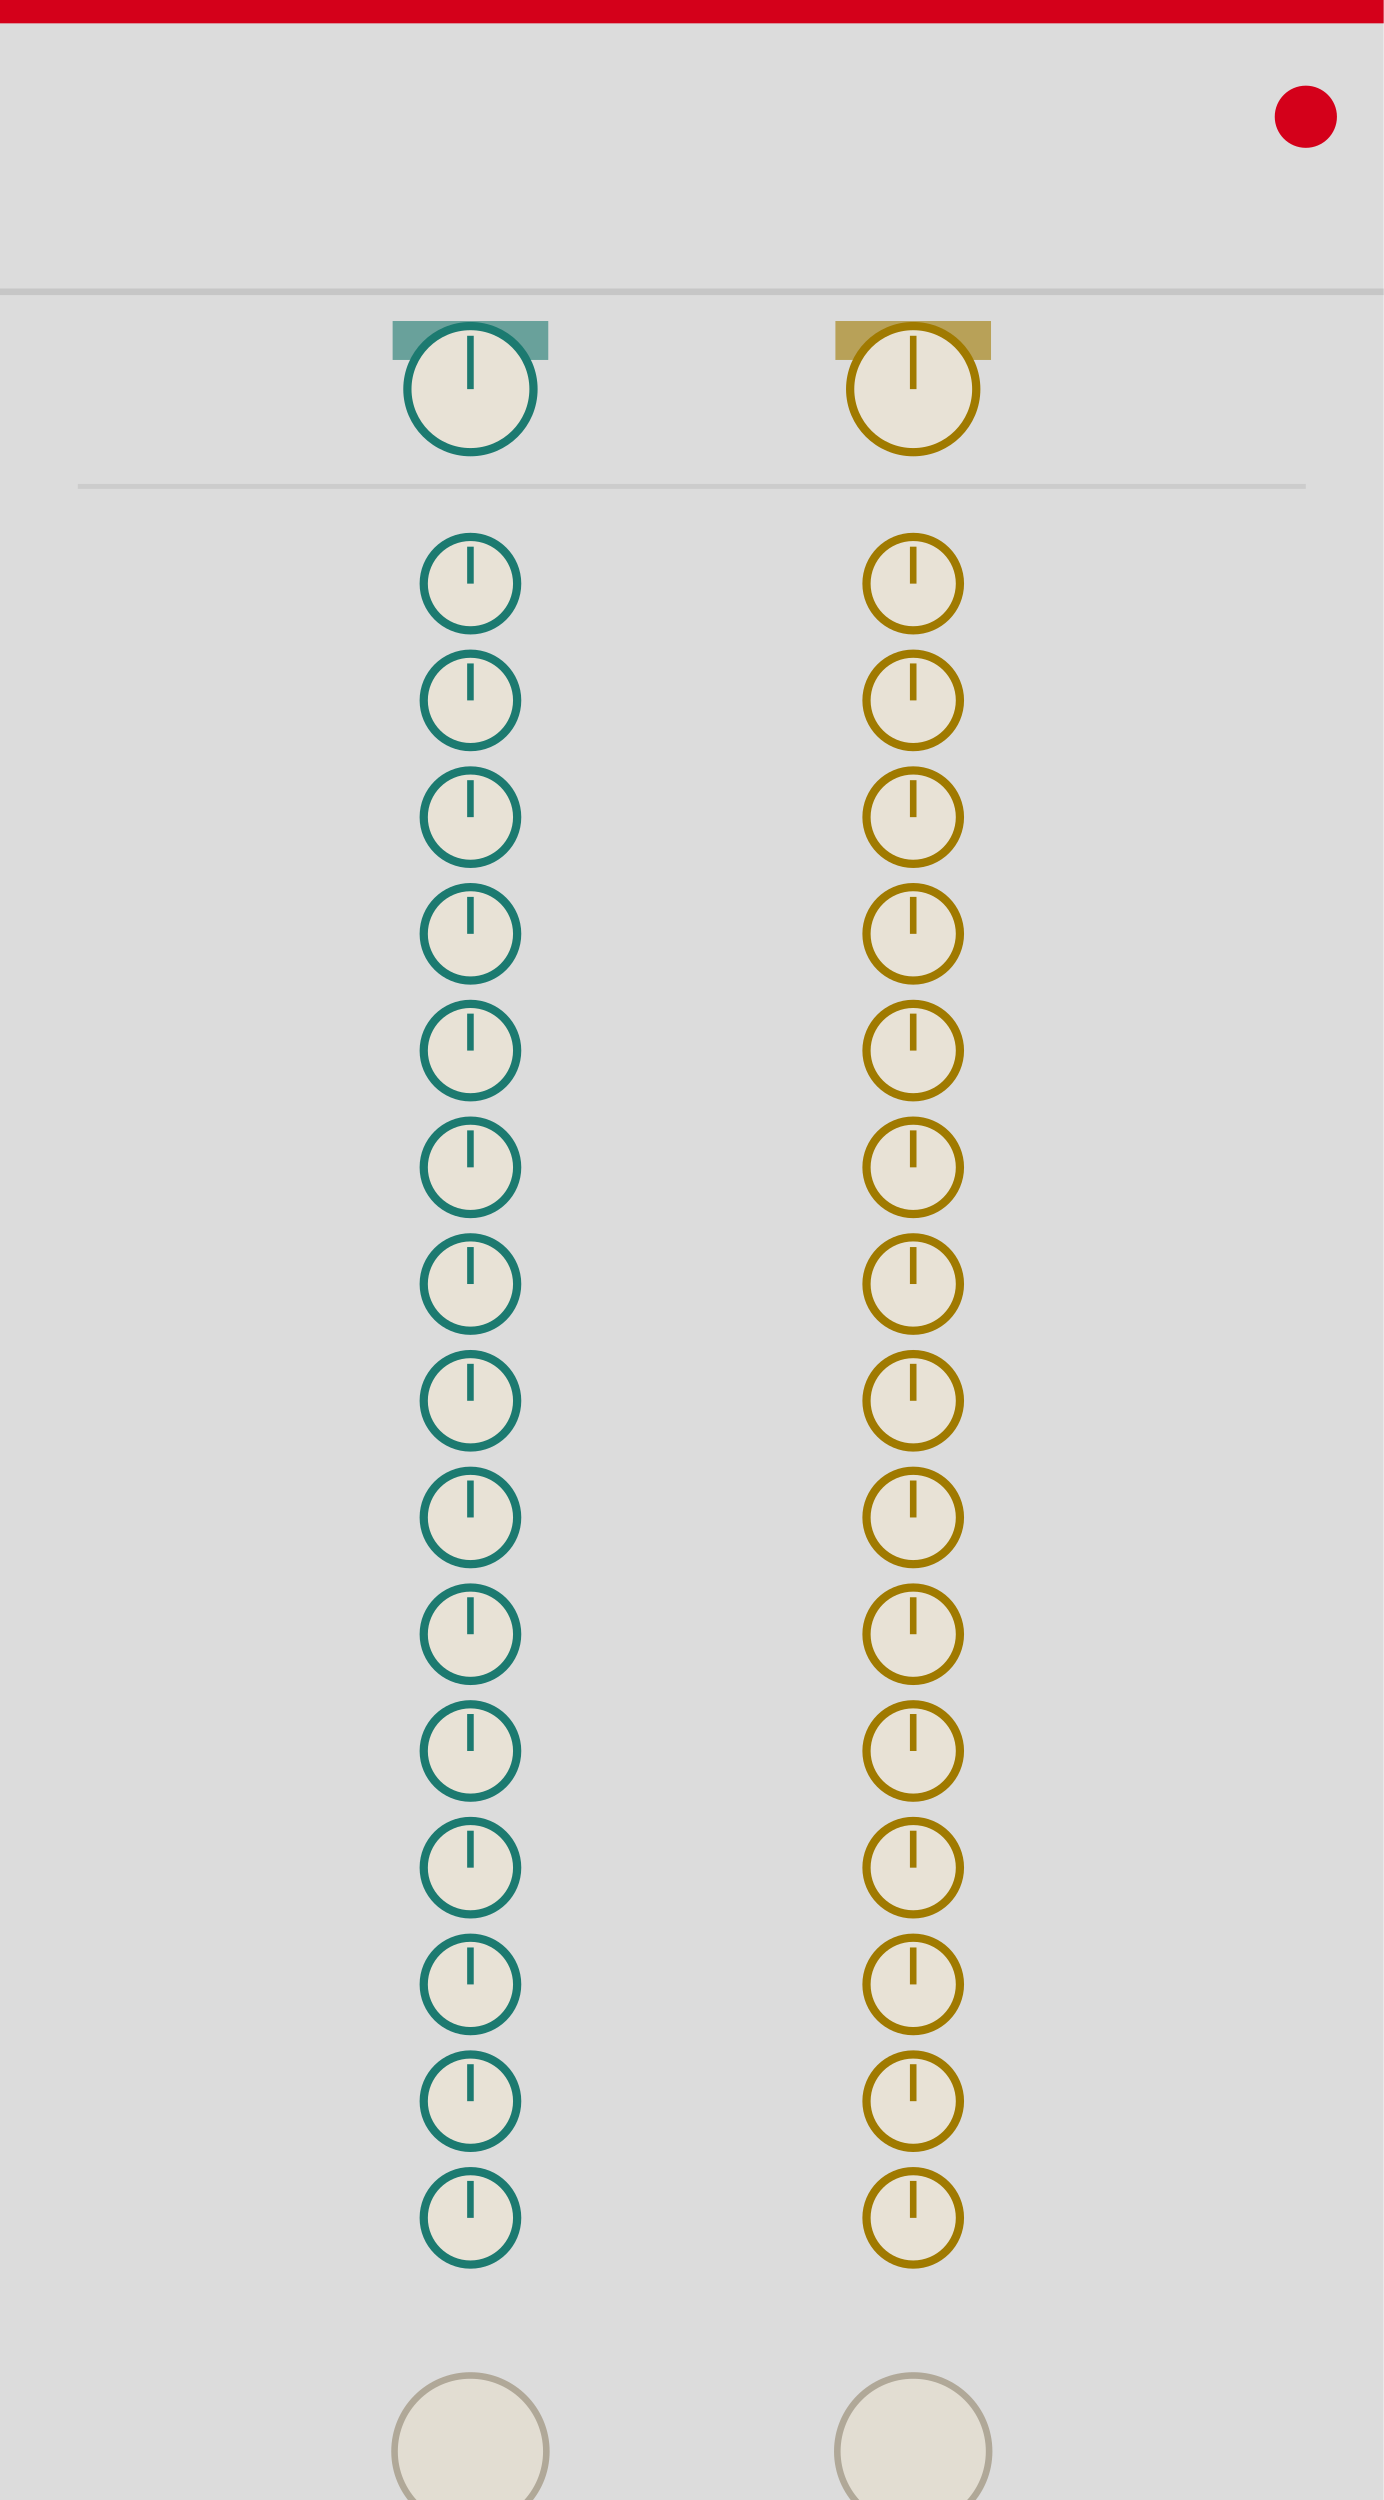
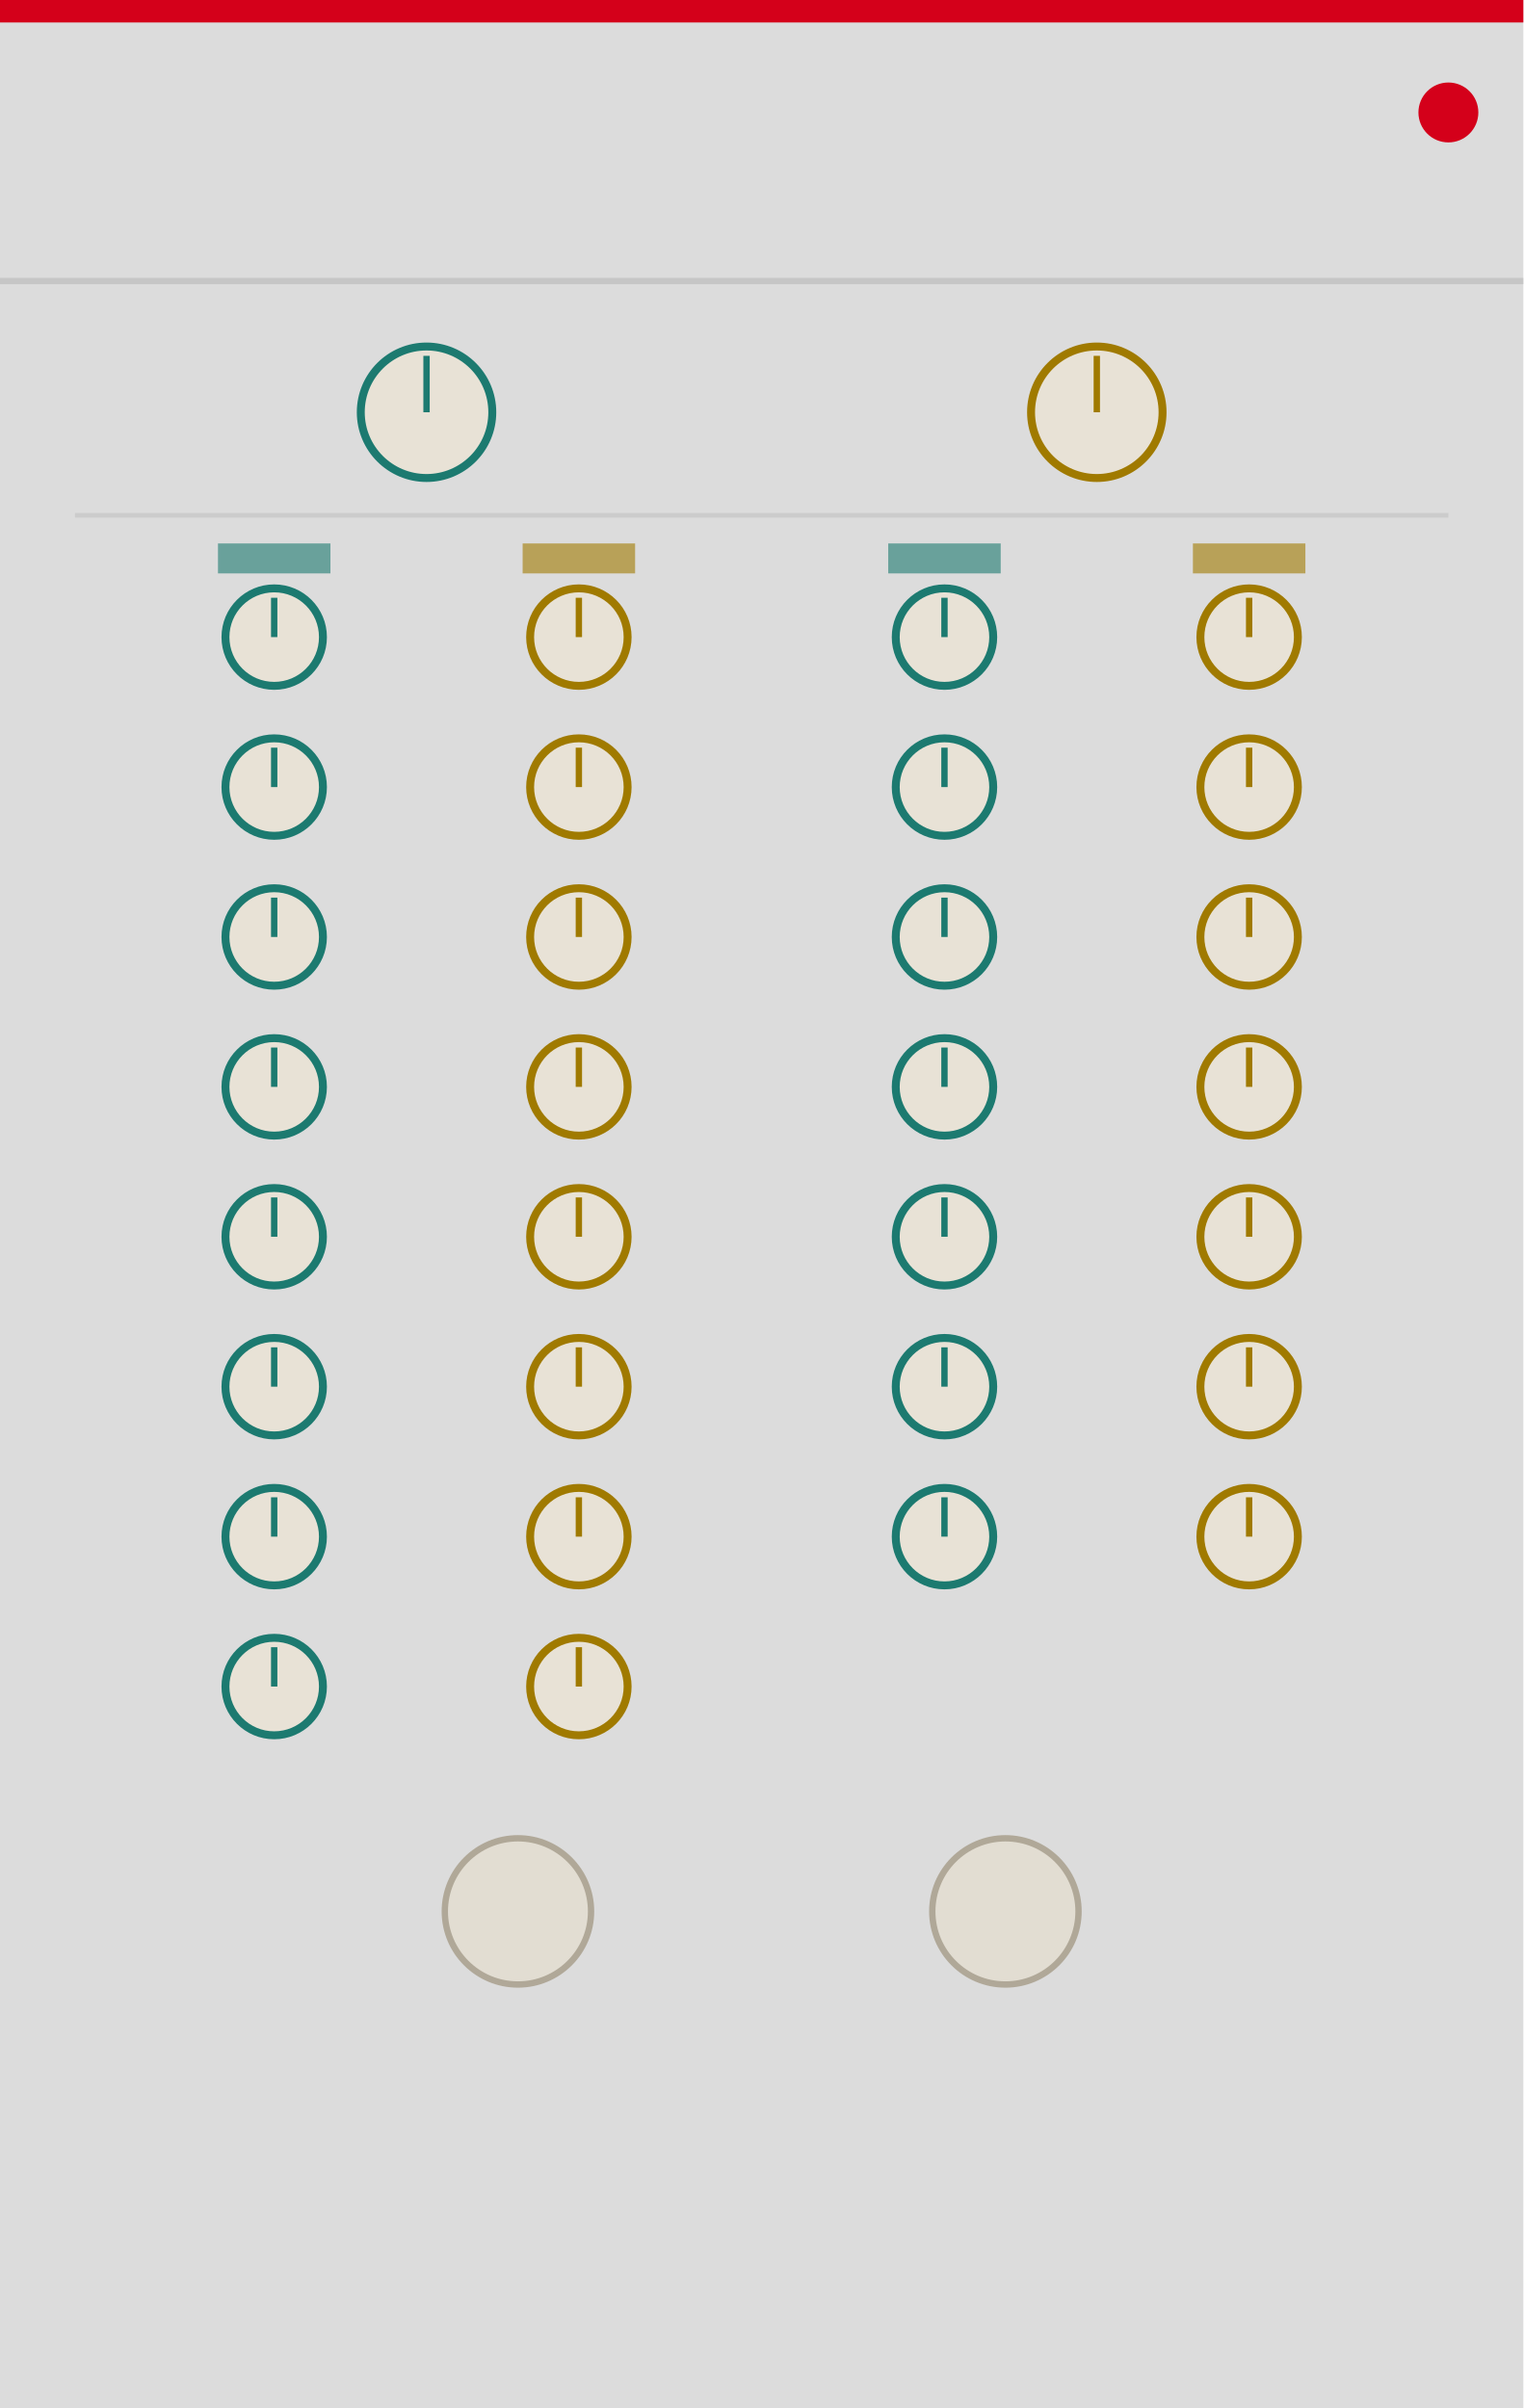
- <svg xmlns="http://www.w3.org/2000/svg" width="210.0" height="379.43" viewBox="0 0 210.0 379.43">
-   <rect width="210.0" height="379.43" fill="#dcdcdc" />
-   <rect x="0" y="0" width="210.0" height="3.54" fill="#d4001a" />
-   <circle cx="198.19" cy="17.72" r="4.72" fill="#d4001a" />
-   <line x1="0" y1="44.29" x2="210.0" y2="44.29" stroke="#bcbcbc" stroke-width="1" opacity="0.7" />
-   <rect x="59.59" y="48.72" width="23.62" height="5.91" fill="#1c7a70" opacity="0.6" />
-   <rect x="126.79" y="48.72" width="23.62" height="5.91" fill="#a07a00" opacity="0.6" />
-   <circle cx="71.4" cy="59.06" r="9.57" fill="#e8e2d6" stroke="#1c7a70" stroke-width="1.25" />
-   <line x1="71.4" y1="59.06" x2="71.4" y2="50.96" stroke="#1c7a70" stroke-width="1" />
-   <circle id="param_restatt_global" cx="71.4" cy="59.06" r="0.5" fill="none" stroke="none" />
-   <circle cx="138.6" cy="59.06" r="9.57" fill="#e8e2d6" stroke="#a07a00" stroke-width="1.25" />
-   <line x1="138.6" y1="59.06" x2="138.6" y2="50.96" stroke="#a07a00" stroke-width="1" />
-   <circle id="param_accatt_global" cx="138.6" cy="59.06" r="0.5" fill="none" stroke="none" />
-   <line x1="11.81" y1="73.82" x2="198.19" y2="73.82" stroke="#bcbcbc" stroke-width="0.75" opacity="0.5" />
-   <circle cx="71.4" cy="88.58" r="7.09" fill="#e8e2d6" stroke="#1c7a70" stroke-width="1.25" />
-   <line x1="71.4" y1="88.58" x2="71.4" y2="82.97" stroke="#1c7a70" stroke-width="1" />
-   <circle id="param_restatt_0" cx="71.4" cy="88.58" r="0.5" fill="none" stroke="none" />
-   <circle cx="138.6" cy="88.58" r="7.09" fill="#e8e2d6" stroke="#a07a00" stroke-width="1.25" />
-   <line x1="138.6" y1="88.58" x2="138.6" y2="82.97" stroke="#a07a00" stroke-width="1" />
-   <circle id="param_accatt_0" cx="138.6" cy="88.58" r="0.5" fill="none" stroke="none" />
-   <circle cx="71.4" cy="106.3" r="7.09" fill="#e8e2d6" stroke="#1c7a70" stroke-width="1.25" />
-   <line x1="71.4" y1="106.3" x2="71.4" y2="100.69" stroke="#1c7a70" stroke-width="1" />
-   <circle id="param_restatt_1" cx="71.4" cy="106.3" r="0.5" fill="none" stroke="none" />
-   <circle cx="138.6" cy="106.3" r="7.09" fill="#e8e2d6" stroke="#a07a00" stroke-width="1.25" />
-   <line x1="138.6" y1="106.3" x2="138.6" y2="100.69" stroke="#a07a00" stroke-width="1" />
-   <circle id="param_accatt_1" cx="138.6" cy="106.3" r="0.5" fill="none" stroke="none" />
-   <circle cx="71.4" cy="124.02" r="7.09" fill="#e8e2d6" stroke="#1c7a70" stroke-width="1.25" />
-   <line x1="71.4" y1="124.02" x2="71.4" y2="118.41" stroke="#1c7a70" stroke-width="1" />
-   <circle id="param_restatt_2" cx="71.4" cy="124.02" r="0.5" fill="none" stroke="none" />
-   <circle cx="138.6" cy="124.02" r="7.09" fill="#e8e2d6" stroke="#a07a00" stroke-width="1.25" />
-   <line x1="138.6" y1="124.02" x2="138.6" y2="118.41" stroke="#a07a00" stroke-width="1" />
-   <circle id="param_accatt_2" cx="138.6" cy="124.02" r="0.5" fill="none" stroke="none" />
-   <circle cx="71.4" cy="141.73" r="7.09" fill="#e8e2d6" stroke="#1c7a70" stroke-width="1.25" />
-   <line x1="71.4" y1="141.73" x2="71.4" y2="136.12" stroke="#1c7a70" stroke-width="1" />
-   <circle id="param_restatt_3" cx="71.4" cy="141.73" r="0.5" fill="none" stroke="none" />
-   <circle cx="138.6" cy="141.73" r="7.09" fill="#e8e2d6" stroke="#a07a00" stroke-width="1.25" />
-   <line x1="138.6" y1="141.73" x2="138.6" y2="136.12" stroke="#a07a00" stroke-width="1" />
-   <circle id="param_accatt_3" cx="138.6" cy="141.73" r="0.5" fill="none" stroke="none" />
-   <circle cx="71.4" cy="159.45" r="7.09" fill="#e8e2d6" stroke="#1c7a70" stroke-width="1.25" />
-   <line x1="71.4" y1="159.45" x2="71.4" y2="153.84" stroke="#1c7a70" stroke-width="1" />
-   <circle id="param_restatt_4" cx="71.4" cy="159.45" r="0.5" fill="none" stroke="none" />
-   <circle cx="138.6" cy="159.45" r="7.09" fill="#e8e2d6" stroke="#a07a00" stroke-width="1.25" />
-   <line x1="138.6" y1="159.45" x2="138.6" y2="153.84" stroke="#a07a00" stroke-width="1" />
-   <circle id="param_accatt_4" cx="138.6" cy="159.45" r="0.5" fill="none" stroke="none" />
-   <circle cx="71.4" cy="177.17" r="7.09" fill="#e8e2d6" stroke="#1c7a70" stroke-width="1.25" />
-   <line x1="71.4" y1="177.17" x2="71.4" y2="171.56" stroke="#1c7a70" stroke-width="1" />
-   <circle id="param_restatt_5" cx="71.4" cy="177.17" r="0.5" fill="none" stroke="none" />
-   <circle cx="138.6" cy="177.17" r="7.09" fill="#e8e2d6" stroke="#a07a00" stroke-width="1.25" />
-   <line x1="138.6" y1="177.17" x2="138.6" y2="171.56" stroke="#a07a00" stroke-width="1" />
-   <circle id="param_accatt_5" cx="138.6" cy="177.17" r="0.5" fill="none" stroke="none" />
-   <circle cx="71.4" cy="194.88" r="7.09" fill="#e8e2d6" stroke="#1c7a70" stroke-width="1.25" />
-   <line x1="71.4" y1="194.88" x2="71.4" y2="189.27" stroke="#1c7a70" stroke-width="1" />
-   <circle id="param_restatt_6" cx="71.4" cy="194.88" r="0.5" fill="none" stroke="none" />
-   <circle cx="138.6" cy="194.88" r="7.09" fill="#e8e2d6" stroke="#a07a00" stroke-width="1.25" />
-   <line x1="138.6" y1="194.88" x2="138.6" y2="189.27" stroke="#a07a00" stroke-width="1" />
-   <circle id="param_accatt_6" cx="138.6" cy="194.88" r="0.5" fill="none" stroke="none" />
-   <circle cx="71.4" cy="212.6" r="7.09" fill="#e8e2d6" stroke="#1c7a70" stroke-width="1.25" />
-   <line x1="71.4" y1="212.6" x2="71.4" y2="206.99" stroke="#1c7a70" stroke-width="1" />
-   <circle id="param_restatt_7" cx="71.4" cy="212.6" r="0.5" fill="none" stroke="none" />
-   <circle cx="138.6" cy="212.6" r="7.09" fill="#e8e2d6" stroke="#a07a00" stroke-width="1.25" />
-   <line x1="138.6" y1="212.6" x2="138.6" y2="206.99" stroke="#a07a00" stroke-width="1" />
-   <circle id="param_accatt_7" cx="138.6" cy="212.6" r="0.5" fill="none" stroke="none" />
-   <circle cx="71.4" cy="230.31" r="7.09" fill="#e8e2d6" stroke="#1c7a70" stroke-width="1.25" />
-   <line x1="71.4" y1="230.31" x2="71.4" y2="224.7" stroke="#1c7a70" stroke-width="1" />
-   <circle id="param_restatt_8" cx="71.4" cy="230.31" r="0.5" fill="none" stroke="none" />
-   <circle cx="138.6" cy="230.31" r="7.09" fill="#e8e2d6" stroke="#a07a00" stroke-width="1.25" />
-   <line x1="138.6" y1="230.31" x2="138.6" y2="224.7" stroke="#a07a00" stroke-width="1" />
-   <circle id="param_accatt_8" cx="138.6" cy="230.31" r="0.5" fill="none" stroke="none" />
-   <circle cx="71.4" cy="248.03" r="7.09" fill="#e8e2d6" stroke="#1c7a70" stroke-width="1.25" />
-   <line x1="71.4" y1="248.03" x2="71.4" y2="242.42" stroke="#1c7a70" stroke-width="1" />
-   <circle id="param_restatt_9" cx="71.4" cy="248.03" r="0.5" fill="none" stroke="none" />
-   <circle cx="138.6" cy="248.03" r="7.09" fill="#e8e2d6" stroke="#a07a00" stroke-width="1.25" />
-   <line x1="138.6" y1="248.03" x2="138.6" y2="242.42" stroke="#a07a00" stroke-width="1" />
-   <circle id="param_accatt_9" cx="138.6" cy="248.03" r="0.5" fill="none" stroke="none" />
-   <circle cx="71.4" cy="265.75" r="7.09" fill="#e8e2d6" stroke="#1c7a70" stroke-width="1.25" />
-   <line x1="71.4" y1="265.75" x2="71.4" y2="260.14" stroke="#1c7a70" stroke-width="1" />
-   <circle id="param_restatt_10" cx="71.4" cy="265.75" r="0.5" fill="none" stroke="none" />
-   <circle cx="138.6" cy="265.75" r="7.09" fill="#e8e2d6" stroke="#a07a00" stroke-width="1.25" />
-   <line x1="138.6" y1="265.75" x2="138.6" y2="260.14" stroke="#a07a00" stroke-width="1" />
-   <circle id="param_accatt_10" cx="138.6" cy="265.75" r="0.5" fill="none" stroke="none" />
-   <circle cx="71.4" cy="283.46" r="7.09" fill="#e8e2d6" stroke="#1c7a70" stroke-width="1.25" />
-   <line x1="71.4" y1="283.46" x2="71.4" y2="277.85" stroke="#1c7a70" stroke-width="1" />
-   <circle id="param_restatt_11" cx="71.4" cy="283.46" r="0.5" fill="none" stroke="none" />
-   <circle cx="138.6" cy="283.46" r="7.09" fill="#e8e2d6" stroke="#a07a00" stroke-width="1.25" />
-   <line x1="138.6" y1="283.46" x2="138.6" y2="277.85" stroke="#a07a00" stroke-width="1" />
-   <circle id="param_accatt_11" cx="138.6" cy="283.46" r="0.5" fill="none" stroke="none" />
-   <circle cx="71.4" cy="301.18" r="7.09" fill="#e8e2d6" stroke="#1c7a70" stroke-width="1.25" />
-   <line x1="71.4" y1="301.18" x2="71.4" y2="295.57" stroke="#1c7a70" stroke-width="1" />
-   <circle id="param_restatt_12" cx="71.4" cy="301.18" r="0.5" fill="none" stroke="none" />
-   <circle cx="138.6" cy="301.18" r="7.09" fill="#e8e2d6" stroke="#a07a00" stroke-width="1.25" />
-   <line x1="138.6" y1="301.18" x2="138.6" y2="295.57" stroke="#a07a00" stroke-width="1" />
-   <circle id="param_accatt_12" cx="138.6" cy="301.18" r="0.5" fill="none" stroke="none" />
-   <circle cx="71.4" cy="318.9" r="7.09" fill="#e8e2d6" stroke="#1c7a70" stroke-width="1.25" />
-   <line x1="71.4" y1="318.9" x2="71.4" y2="313.29" stroke="#1c7a70" stroke-width="1" />
-   <circle id="param_restatt_13" cx="71.4" cy="318.9" r="0.5" fill="none" stroke="none" />
-   <circle cx="138.6" cy="318.9" r="7.09" fill="#e8e2d6" stroke="#a07a00" stroke-width="1.25" />
-   <line x1="138.6" y1="318.9" x2="138.6" y2="313.29" stroke="#a07a00" stroke-width="1" />
-   <circle id="param_accatt_13" cx="138.6" cy="318.9" r="0.5" fill="none" stroke="none" />
-   <circle cx="71.4" cy="336.61" r="7.09" fill="#e8e2d6" stroke="#1c7a70" stroke-width="1.25" />
-   <line x1="71.4" y1="336.61" x2="71.4" y2="331.0" stroke="#1c7a70" stroke-width="1" />
-   <circle id="param_restatt_14" cx="71.4" cy="336.61" r="0.5" fill="none" stroke="none" />
-   <circle cx="138.6" cy="336.61" r="7.09" fill="#e8e2d6" stroke="#a07a00" stroke-width="1.25" />
-   <line x1="138.6" y1="336.61" x2="138.6" y2="331.0" stroke="#a07a00" stroke-width="1" />
-   <circle id="param_accatt_14" cx="138.6" cy="336.61" r="0.5" fill="none" stroke="none" />
-   <circle cx="71.4" cy="372.05" r="11.52" fill="#e2ddd2" stroke="#b0a898" stroke-width="1" />
-   <circle id="input_restcv" cx="71.4" cy="372.05" r="0.5" fill="none" stroke="none" />
-   <circle cx="138.6" cy="372.05" r="11.52" fill="#e2ddd2" stroke="#b0a898" stroke-width="1" />
-   <circle id="input_accentcv" cx="138.6" cy="372.05" r="0.5" fill="none" stroke="none" />
-   <circle id="light_connect" cx="105.0" cy="26.57" r="0.5" fill="none" stroke="none" />
+ <svg xmlns="http://www.w3.org/2000/svg" width="240.0" height="379.43" viewBox="0 0 240.0 379.43">
+   <rect width="240.0" height="379.43" fill="#dcdcdc" />
+   <rect x="0" y="0" width="240.0" height="3.54" fill="#d4001a" />
+   <circle cx="228.19" cy="17.72" r="4.72" fill="#d4001a" />
+   <line x1="0" y1="44.29" x2="240.0" y2="44.29" stroke="#bcbcbc" stroke-width="1" opacity="0.7" />
+   <rect x="34.34" y="85.63" width="17.72" height="4.72" fill="#1c7a70" opacity="0.6" />
+   <rect x="82.34" y="85.63" width="17.72" height="4.72" fill="#a07a00" opacity="0.6" />
+   <rect x="139.94" y="85.63" width="17.72" height="4.72" fill="#1c7a70" opacity="0.6" />
+   <rect x="187.94" y="85.63" width="17.72" height="4.72" fill="#a07a00" opacity="0.6" />
+   <circle cx="67.2" cy="64.96" r="10.36" fill="#e8e2d6" stroke="#1c7a70" stroke-width="1.25" />
+   <line x1="67.2" y1="64.96" x2="67.2" y2="56.07" stroke="#1c7a70" stroke-width="1" />
+   <circle id="param_restatt_global" cx="67.2" cy="64.96" r="0.5" fill="none" stroke="none" />
+   <circle cx="172.8" cy="64.96" r="10.36" fill="#e8e2d6" stroke="#a07a00" stroke-width="1.25" />
+   <line x1="172.8" y1="64.96" x2="172.8" y2="56.07" stroke="#a07a00" stroke-width="1" />
+   <circle id="param_accatt_global" cx="172.8" cy="64.96" r="0.5" fill="none" stroke="none" />
+   <line x1="11.81" y1="81.2" x2="228.19" y2="81.2" stroke="#bcbcbc" stroke-width="0.75" opacity="0.5" />
+   <circle cx="43.2" cy="100.39" r="7.68" fill="#e8e2d6" stroke="#1c7a70" stroke-width="1.25" />
+   <line x1="43.2" y1="100.39" x2="43.2" y2="94.19" stroke="#1c7a70" stroke-width="1" />
+   <circle id="param_restatt_0" cx="43.2" cy="100.39" r="0.5" fill="none" stroke="none" />
+   <circle cx="91.2" cy="100.39" r="7.68" fill="#e8e2d6" stroke="#a07a00" stroke-width="1.25" />
+   <line x1="91.2" y1="100.39" x2="91.2" y2="94.19" stroke="#a07a00" stroke-width="1" />
+   <circle id="param_accatt_0" cx="91.2" cy="100.39" r="0.5" fill="none" stroke="none" />
+   <circle cx="43.2" cy="124.02" r="7.68" fill="#e8e2d6" stroke="#1c7a70" stroke-width="1.25" />
+   <line x1="43.2" y1="124.02" x2="43.2" y2="117.81" stroke="#1c7a70" stroke-width="1" />
+   <circle id="param_restatt_1" cx="43.2" cy="124.02" r="0.5" fill="none" stroke="none" />
+   <circle cx="91.2" cy="124.02" r="7.68" fill="#e8e2d6" stroke="#a07a00" stroke-width="1.25" />
+   <line x1="91.2" y1="124.02" x2="91.2" y2="117.81" stroke="#a07a00" stroke-width="1" />
+   <circle id="param_accatt_1" cx="91.2" cy="124.02" r="0.5" fill="none" stroke="none" />
+   <circle cx="43.2" cy="147.64" r="7.68" fill="#e8e2d6" stroke="#1c7a70" stroke-width="1.25" />
+   <line x1="43.2" y1="147.64" x2="43.2" y2="141.44" stroke="#1c7a70" stroke-width="1" />
+   <circle id="param_restatt_2" cx="43.2" cy="147.64" r="0.5" fill="none" stroke="none" />
+   <circle cx="91.2" cy="147.64" r="7.68" fill="#e8e2d6" stroke="#a07a00" stroke-width="1.25" />
+   <line x1="91.2" y1="147.64" x2="91.2" y2="141.44" stroke="#a07a00" stroke-width="1" />
+   <circle id="param_accatt_2" cx="91.2" cy="147.64" r="0.5" fill="none" stroke="none" />
+   <circle cx="43.2" cy="171.26" r="7.68" fill="#e8e2d6" stroke="#1c7a70" stroke-width="1.25" />
+   <line x1="43.2" y1="171.26" x2="43.2" y2="165.06" stroke="#1c7a70" stroke-width="1" />
+   <circle id="param_restatt_3" cx="43.2" cy="171.26" r="0.5" fill="none" stroke="none" />
+   <circle cx="91.2" cy="171.26" r="7.68" fill="#e8e2d6" stroke="#a07a00" stroke-width="1.25" />
+   <line x1="91.2" y1="171.26" x2="91.2" y2="165.06" stroke="#a07a00" stroke-width="1" />
+   <circle id="param_accatt_3" cx="91.2" cy="171.26" r="0.5" fill="none" stroke="none" />
+   <circle cx="43.2" cy="194.88" r="7.68" fill="#e8e2d6" stroke="#1c7a70" stroke-width="1.25" />
+   <line x1="43.2" y1="194.88" x2="43.2" y2="188.68" stroke="#1c7a70" stroke-width="1" />
+   <circle id="param_restatt_4" cx="43.2" cy="194.88" r="0.5" fill="none" stroke="none" />
+   <circle cx="91.2" cy="194.88" r="7.68" fill="#e8e2d6" stroke="#a07a00" stroke-width="1.25" />
+   <line x1="91.2" y1="194.88" x2="91.2" y2="188.68" stroke="#a07a00" stroke-width="1" />
+   <circle id="param_accatt_4" cx="91.2" cy="194.88" r="0.5" fill="none" stroke="none" />
+   <circle cx="43.2" cy="218.5" r="7.68" fill="#e8e2d6" stroke="#1c7a70" stroke-width="1.25" />
+   <line x1="43.2" y1="218.5" x2="43.2" y2="212.3" stroke="#1c7a70" stroke-width="1" />
+   <circle id="param_restatt_5" cx="43.2" cy="218.5" r="0.5" fill="none" stroke="none" />
+   <circle cx="91.2" cy="218.5" r="7.68" fill="#e8e2d6" stroke="#a07a00" stroke-width="1.25" />
+   <line x1="91.2" y1="218.5" x2="91.2" y2="212.3" stroke="#a07a00" stroke-width="1" />
+   <circle id="param_accatt_5" cx="91.2" cy="218.5" r="0.5" fill="none" stroke="none" />
+   <circle cx="43.2" cy="242.13" r="7.68" fill="#e8e2d6" stroke="#1c7a70" stroke-width="1.25" />
+   <line x1="43.2" y1="242.13" x2="43.2" y2="235.93" stroke="#1c7a70" stroke-width="1" />
+   <circle id="param_restatt_6" cx="43.2" cy="242.13" r="0.5" fill="none" stroke="none" />
+   <circle cx="91.2" cy="242.13" r="7.68" fill="#e8e2d6" stroke="#a07a00" stroke-width="1.25" />
+   <line x1="91.2" y1="242.13" x2="91.2" y2="235.93" stroke="#a07a00" stroke-width="1" />
+   <circle id="param_accatt_6" cx="91.2" cy="242.13" r="0.5" fill="none" stroke="none" />
+   <circle cx="43.2" cy="265.75" r="7.68" fill="#e8e2d6" stroke="#1c7a70" stroke-width="1.25" />
+   <line x1="43.2" y1="265.75" x2="43.2" y2="259.55" stroke="#1c7a70" stroke-width="1" />
+   <circle id="param_restatt_7" cx="43.2" cy="265.75" r="0.5" fill="none" stroke="none" />
+   <circle cx="91.2" cy="265.75" r="7.68" fill="#e8e2d6" stroke="#a07a00" stroke-width="1.25" />
+   <line x1="91.2" y1="265.75" x2="91.2" y2="259.55" stroke="#a07a00" stroke-width="1" />
+   <circle id="param_accatt_7" cx="91.2" cy="265.75" r="0.5" fill="none" stroke="none" />
+   <circle cx="148.8" cy="100.39" r="7.68" fill="#e8e2d6" stroke="#1c7a70" stroke-width="1.25" />
+   <line x1="148.8" y1="100.39" x2="148.8" y2="94.19" stroke="#1c7a70" stroke-width="1" />
+   <circle id="param_restatt_8" cx="148.8" cy="100.39" r="0.5" fill="none" stroke="none" />
+   <circle cx="196.8" cy="100.39" r="7.68" fill="#e8e2d6" stroke="#a07a00" stroke-width="1.25" />
+   <line x1="196.8" y1="100.39" x2="196.8" y2="94.19" stroke="#a07a00" stroke-width="1" />
+   <circle id="param_accatt_8" cx="196.8" cy="100.39" r="0.5" fill="none" stroke="none" />
+   <circle cx="148.8" cy="124.02" r="7.68" fill="#e8e2d6" stroke="#1c7a70" stroke-width="1.25" />
+   <line x1="148.8" y1="124.02" x2="148.8" y2="117.81" stroke="#1c7a70" stroke-width="1" />
+   <circle id="param_restatt_9" cx="148.8" cy="124.02" r="0.5" fill="none" stroke="none" />
+   <circle cx="196.8" cy="124.02" r="7.68" fill="#e8e2d6" stroke="#a07a00" stroke-width="1.25" />
+   <line x1="196.8" y1="124.02" x2="196.8" y2="117.81" stroke="#a07a00" stroke-width="1" />
+   <circle id="param_accatt_9" cx="196.8" cy="124.02" r="0.5" fill="none" stroke="none" />
+   <circle cx="148.8" cy="147.64" r="7.68" fill="#e8e2d6" stroke="#1c7a70" stroke-width="1.25" />
+   <line x1="148.8" y1="147.64" x2="148.8" y2="141.44" stroke="#1c7a70" stroke-width="1" />
+   <circle id="param_restatt_10" cx="148.8" cy="147.64" r="0.5" fill="none" stroke="none" />
+   <circle cx="196.8" cy="147.64" r="7.68" fill="#e8e2d6" stroke="#a07a00" stroke-width="1.25" />
+   <line x1="196.8" y1="147.64" x2="196.8" y2="141.44" stroke="#a07a00" stroke-width="1" />
+   <circle id="param_accatt_10" cx="196.8" cy="147.64" r="0.5" fill="none" stroke="none" />
+   <circle cx="148.8" cy="171.26" r="7.68" fill="#e8e2d6" stroke="#1c7a70" stroke-width="1.25" />
+   <line x1="148.8" y1="171.26" x2="148.8" y2="165.06" stroke="#1c7a70" stroke-width="1" />
+   <circle id="param_restatt_11" cx="148.8" cy="171.26" r="0.5" fill="none" stroke="none" />
+   <circle cx="196.8" cy="171.26" r="7.68" fill="#e8e2d6" stroke="#a07a00" stroke-width="1.25" />
+   <line x1="196.8" y1="171.26" x2="196.8" y2="165.06" stroke="#a07a00" stroke-width="1" />
+   <circle id="param_accatt_11" cx="196.8" cy="171.26" r="0.5" fill="none" stroke="none" />
+   <circle cx="148.8" cy="194.88" r="7.68" fill="#e8e2d6" stroke="#1c7a70" stroke-width="1.25" />
+   <line x1="148.8" y1="194.88" x2="148.8" y2="188.68" stroke="#1c7a70" stroke-width="1" />
+   <circle id="param_restatt_12" cx="148.8" cy="194.88" r="0.5" fill="none" stroke="none" />
+   <circle cx="196.8" cy="194.88" r="7.68" fill="#e8e2d6" stroke="#a07a00" stroke-width="1.25" />
+   <line x1="196.8" y1="194.88" x2="196.8" y2="188.68" stroke="#a07a00" stroke-width="1" />
+   <circle id="param_accatt_12" cx="196.8" cy="194.88" r="0.5" fill="none" stroke="none" />
+   <circle cx="148.8" cy="218.5" r="7.68" fill="#e8e2d6" stroke="#1c7a70" stroke-width="1.25" />
+   <line x1="148.8" y1="218.5" x2="148.8" y2="212.3" stroke="#1c7a70" stroke-width="1" />
+   <circle id="param_restatt_13" cx="148.8" cy="218.5" r="0.5" fill="none" stroke="none" />
+   <circle cx="196.8" cy="218.5" r="7.68" fill="#e8e2d6" stroke="#a07a00" stroke-width="1.25" />
+   <line x1="196.8" y1="218.5" x2="196.8" y2="212.3" stroke="#a07a00" stroke-width="1" />
+   <circle id="param_accatt_13" cx="196.8" cy="218.5" r="0.5" fill="none" stroke="none" />
+   <circle cx="148.8" cy="242.13" r="7.68" fill="#e8e2d6" stroke="#1c7a70" stroke-width="1.25" />
+   <line x1="148.8" y1="242.13" x2="148.8" y2="235.93" stroke="#1c7a70" stroke-width="1" />
+   <circle id="param_restatt_14" cx="148.8" cy="242.13" r="0.5" fill="none" stroke="none" />
+   <circle cx="196.8" cy="242.13" r="7.68" fill="#e8e2d6" stroke="#a07a00" stroke-width="1.25" />
+   <line x1="196.8" y1="242.13" x2="196.8" y2="235.93" stroke="#a07a00" stroke-width="1" />
+   <circle id="param_accatt_14" cx="196.8" cy="242.13" r="0.5" fill="none" stroke="none" />
+   <circle cx="81.6" cy="301.18" r="11.52" fill="#e2ddd2" stroke="#b0a898" stroke-width="1" />
+   <circle id="input_restcv" cx="81.6" cy="301.18" r="0.5" fill="none" stroke="none" />
+   <circle cx="158.4" cy="301.18" r="11.52" fill="#e2ddd2" stroke="#b0a898" stroke-width="1" />
+   <circle id="input_accentcv" cx="158.4" cy="301.18" r="0.5" fill="none" stroke="none" />
+   <circle id="light_connect" cx="120.0" cy="26.57" r="0.5" fill="none" stroke="none" />
</svg>
